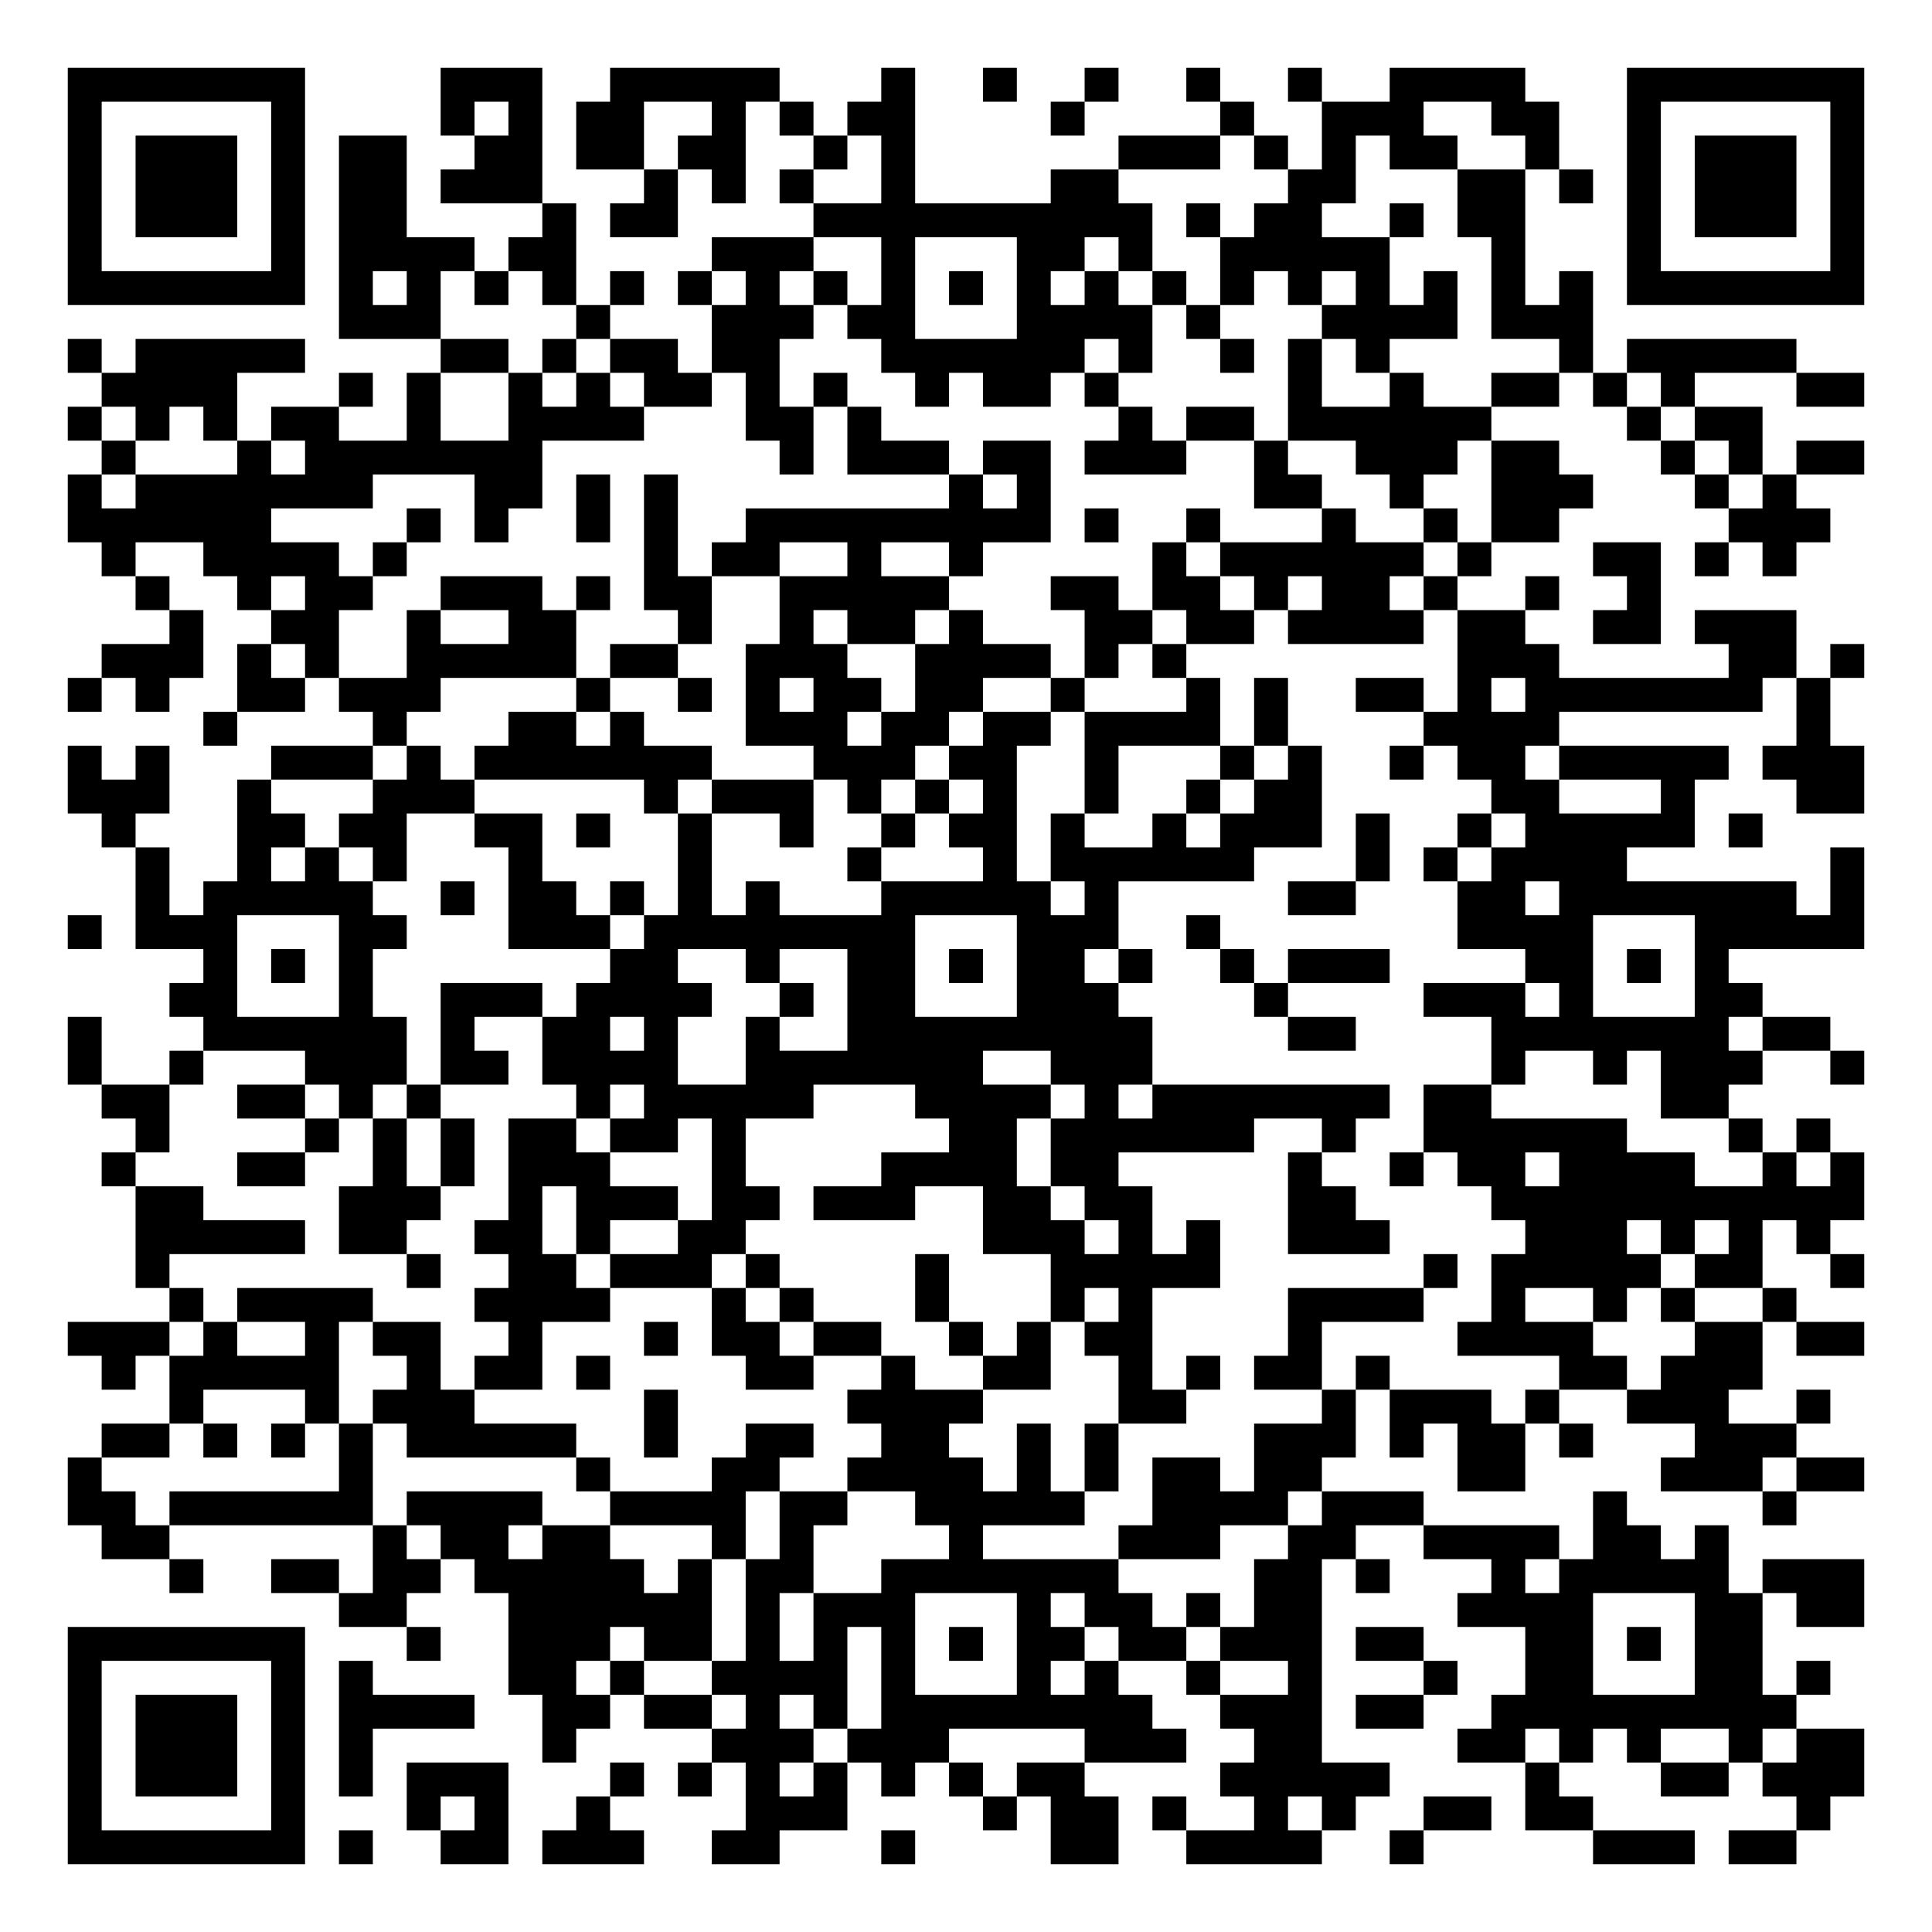
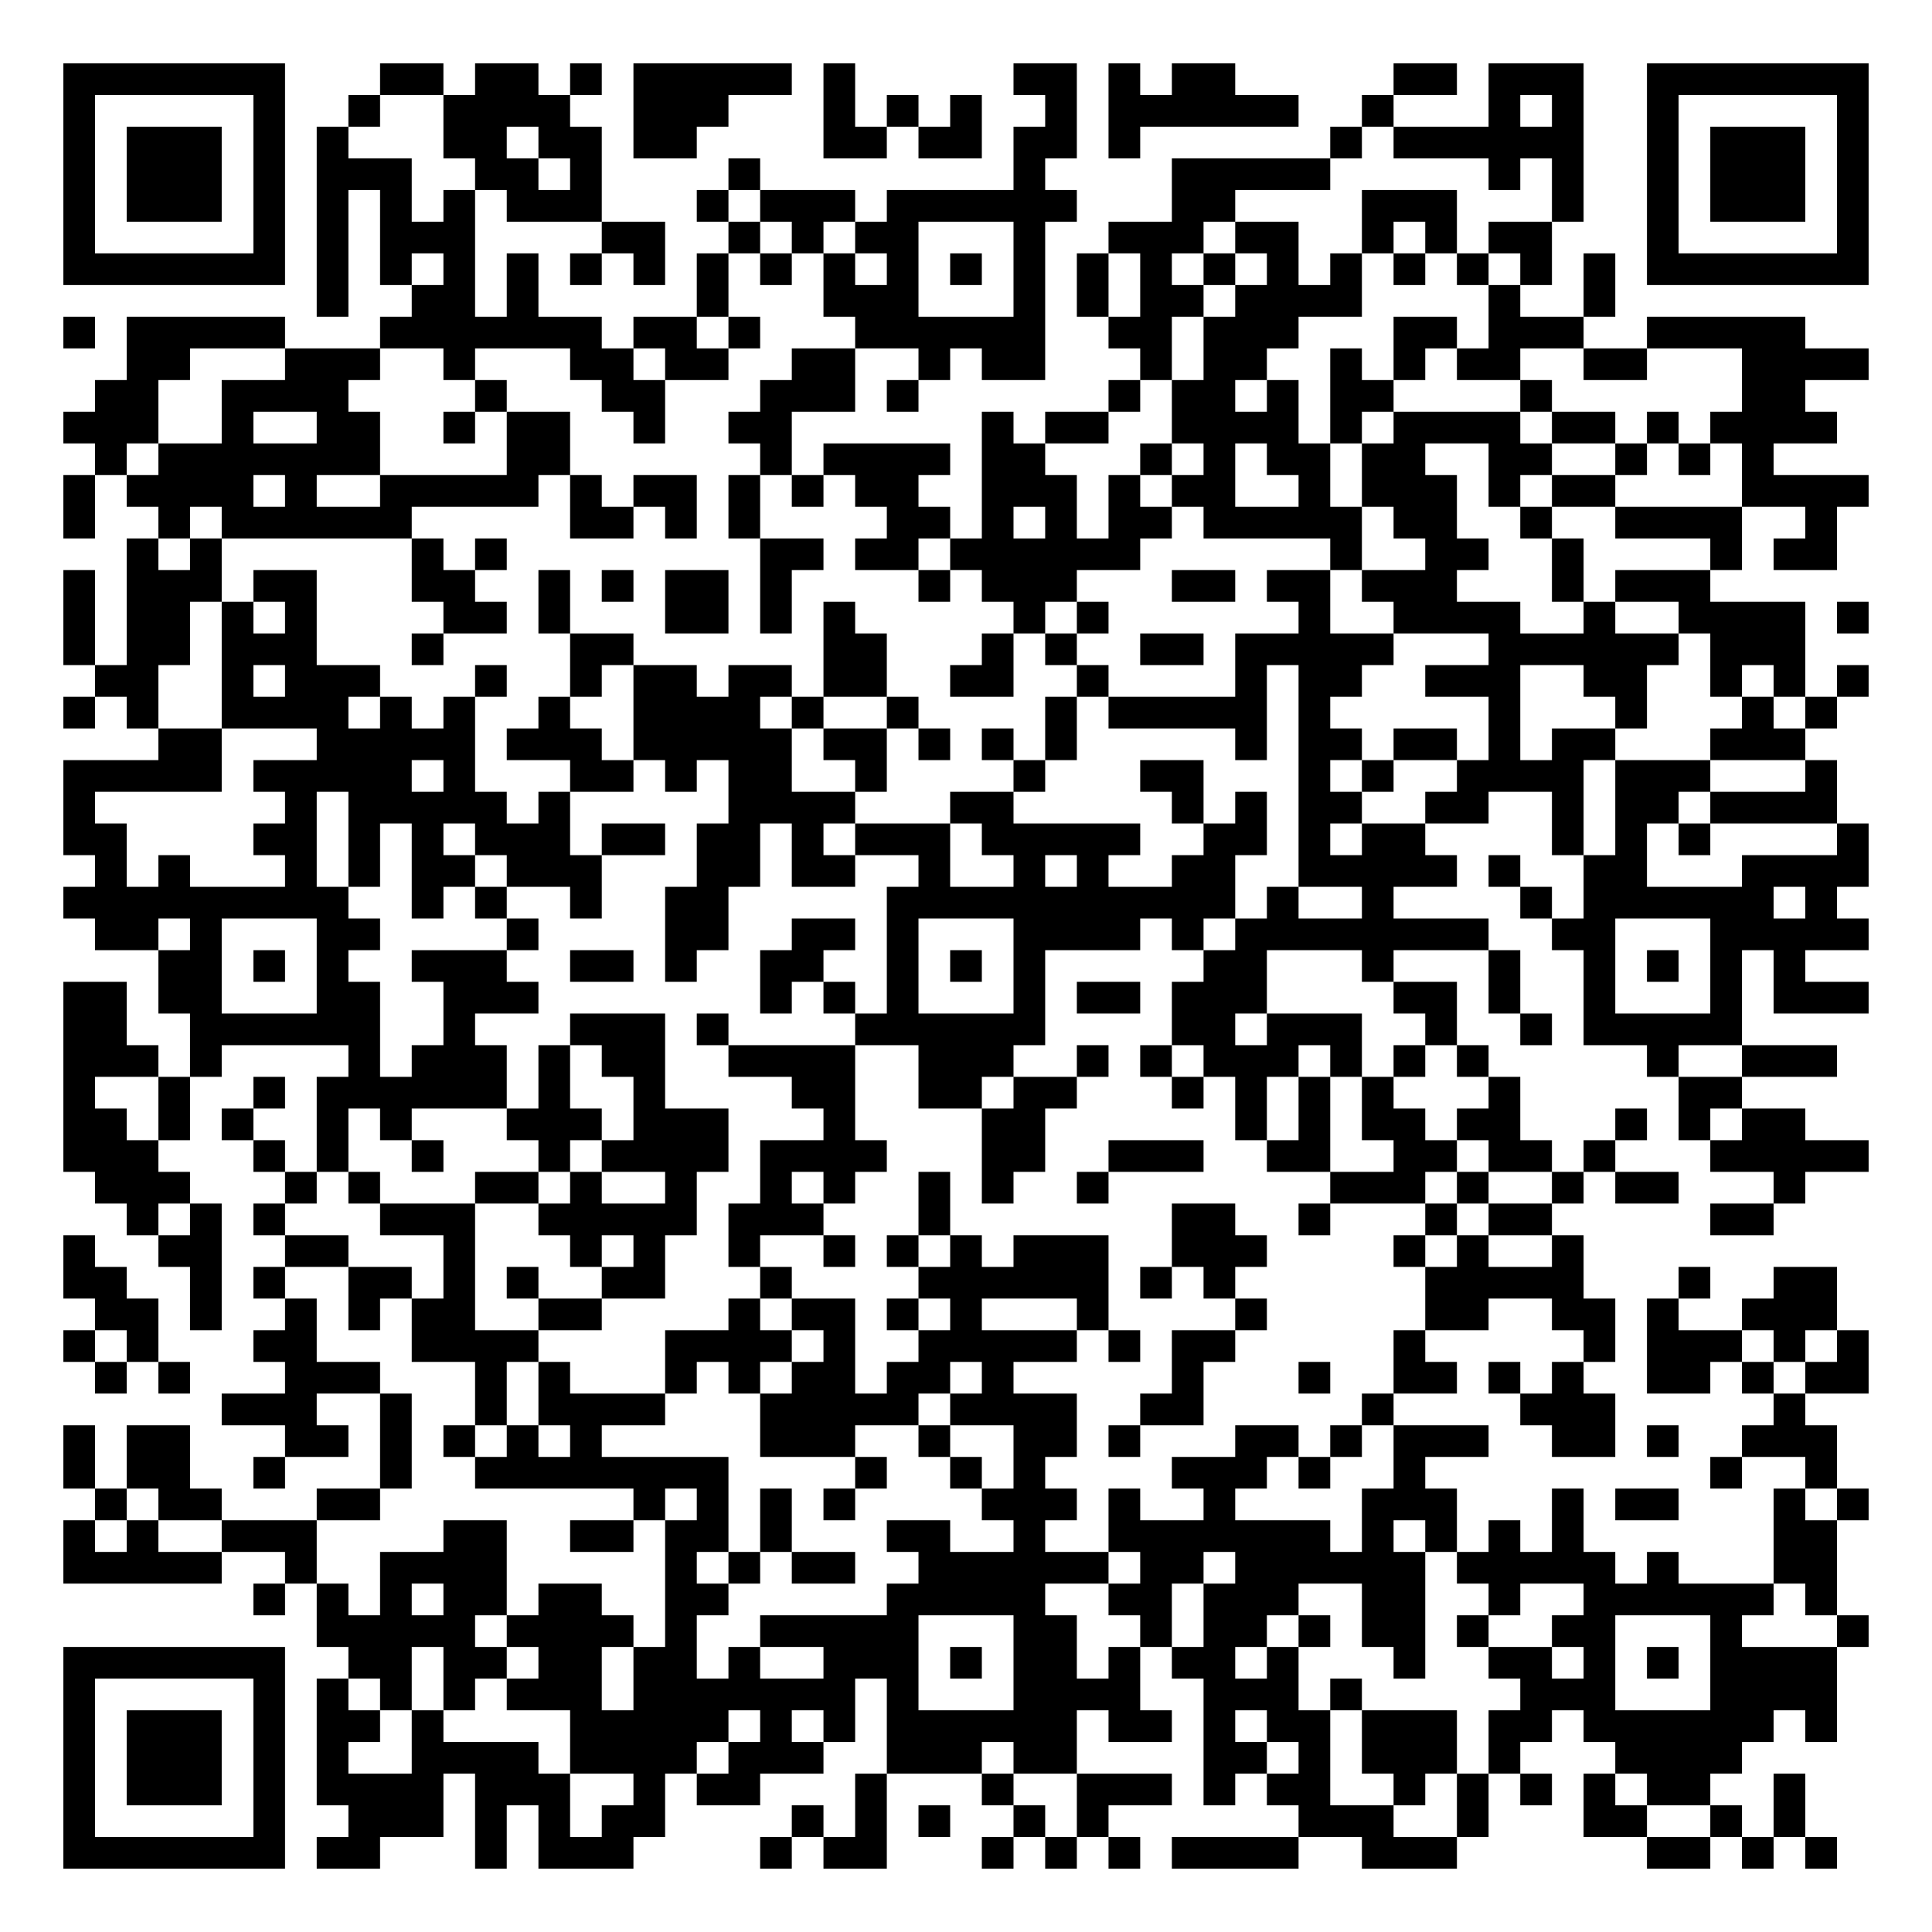
- <svg xmlns="http://www.w3.org/2000/svg" width="228" height="228" class="segno">
+ <svg xmlns="http://www.w3.org/2000/svg" width="244" height="244" class="segno">
  <g transform="scale(4)">
-     <path fill="#fff" d="M0 0h57v57h-57z" />
-     <path class="qrline" stroke="#000" d="M2 2.5h7m4 0h3m2 0h5m3 0h1m2 0h1m2 0h1m2 0h1m2 0h1m2 0h4m3 0h7m-53 1h1m5 0h1m4 0h1m1 0h1m1 0h2m2 0h1m1 0h1m1 0h2m4 0h1m4 0h1m2 0h3m2 0h2m2 0h1m5 0h1m-53 1h1m1 0h3m1 0h1m1 0h2m2 0h2m1 0h2m1 0h2m2 0h1m1 0h1m6 0h3m1 0h1m1 0h1m1 0h2m2 0h1m2 0h1m1 0h3m1 0h1m-53 1h1m1 0h3m1 0h1m1 0h2m1 0h3m3 0h1m1 0h1m1 0h1m2 0h1m4 0h2m5 0h2m3 0h2m1 0h1m1 0h1m1 0h3m1 0h1m-53 1h1m1 0h3m1 0h1m1 0h2m4 0h1m1 0h2m4 0h10m1 0h1m1 0h2m2 0h1m1 0h2m3 0h1m1 0h3m1 0h1m-53 1h1m5 0h1m1 0h4m1 0h2m4 0h3m2 0h1m3 0h2m1 0h1m2 0h5m3 0h1m3 0h1m5 0h1m-53 1h7m1 0h1m1 0h1m1 0h1m1 0h1m1 0h1m1 0h1m1 0h1m1 0h1m1 0h1m1 0h1m1 0h1m1 0h1m1 0h1m1 0h1m1 0h1m1 0h1m1 0h1m1 0h1m1 0h1m1 0h7m-45 1h3m4 0h1m3 0h3m1 0h2m3 0h4m1 0h1m3 0h4m1 0h3m-45 1h1m1 0h5m4 0h2m1 0h1m1 0h2m1 0h2m3 0h6m1 0h1m2 0h1m1 0h1m1 0h1m5 0h1m1 0h5m-50 1h4m3 0h1m1 0h1m2 0h1m1 0h1m1 0h2m1 0h1m1 0h1m2 0h1m1 0h2m1 0h1m5 0h1m2 0h1m2 0h2m1 0h1m1 0h1m3 0h2m-53 1h1m1 0h1m1 0h1m1 0h2m2 0h1m2 0h4m3 0h2m1 0h1m7 0h1m1 0h2m1 0h6m4 0h1m1 0h2m-49 1h1m3 0h1m1 0h7m7 0h1m1 0h3m1 0h2m1 0h3m2 0h1m2 0h3m1 0h2m3 0h1m1 0h1m1 0h2m-53 1h1m1 0h7m3 0h2m1 0h1m1 0h1m8 0h1m1 0h1m6 0h2m2 0h1m2 0h3m3 0h1m1 0h1m-51 1h6m4 0h1m1 0h1m2 0h1m1 0h1m2 0h9m1 0h1m2 0h1m3 0h1m2 0h1m1 0h2m5 0h3m-51 1h1m2 0h4m1 0h1m7 0h1m1 0h2m2 0h1m2 0h1m5 0h1m1 0h6m1 0h1m3 0h2m1 0h1m1 0h1m-49 1h1m2 0h1m1 0h2m2 0h3m1 0h1m1 0h2m2 0h5m3 0h2m1 0h2m1 0h1m1 0h2m1 0h1m2 0h1m2 0h1m-44 1h1m2 0h2m2 0h1m2 0h2m3 0h1m2 0h1m1 0h2m1 0h1m3 0h2m1 0h2m1 0h4m1 0h2m2 0h2m1 0h3m-50 1h3m1 0h1m1 0h1m2 0h5m1 0h2m2 0h3m2 0h4m1 0h1m1 0h1m8 0h3m5 0h2m1 0h1m-53 1h1m1 0h1m2 0h2m1 0h3m4 0h1m2 0h1m1 0h1m1 0h2m1 0h2m2 0h1m3 0h1m1 0h1m2 0h2m1 0h1m1 0h7m1 0h1m-48 1h1m4 0h1m3 0h2m1 0h1m3 0h3m1 0h2m1 0h2m1 0h4m1 0h1m4 0h4m7 0h1m-52 1h1m1 0h1m3 0h3m1 0h1m1 0h7m3 0h3m1 0h2m2 0h1m3 0h1m1 0h1m2 0h1m1 0h2m1 0h5m1 0h3m-53 1h3m2 0h1m3 0h3m5 0h1m1 0h3m1 0h1m1 0h1m1 0h1m2 0h1m2 0h1m1 0h2m5 0h2m3 0h1m3 0h2m-52 1h1m3 0h2m1 0h2m2 0h2m1 0h1m2 0h1m2 0h1m2 0h1m1 0h2m1 0h1m2 0h1m1 0h3m1 0h1m2 0h1m1 0h5m1 0h1m-48 1h1m2 0h1m1 0h1m1 0h1m3 0h1m4 0h1m4 0h1m3 0h1m1 0h6m3 0h1m1 0h1m1 0h4m6 0h1m-51 1h1m1 0h5m2 0h1m1 0h2m1 0h1m1 0h1m1 0h1m3 0h5m1 0h1m5 0h2m3 0h2m1 0h7m1 0h1m-53 1h1m1 0h3m3 0h2m3 0h3m1 0h8m3 0h3m2 0h1m7 0h4m3 0h5m-49 1h1m1 0h1m1 0h1m7 0h2m2 0h1m2 0h2m1 0h1m1 0h2m1 0h1m2 0h1m1 0h3m4 0h2m1 0h1m1 0h1m-46 1h2m3 0h1m2 0h3m1 0h4m2 0h1m1 0h2m3 0h3m4 0h1m4 0h3m1 0h1m3 0h2m-50 1h1m3 0h6m1 0h1m2 0h2m1 0h1m2 0h1m2 0h9m4 0h2m4 0h7m1 0h2m-52 1h1m2 0h1m3 0h3m1 0h2m1 0h4m2 0h7m2 0h3m10 0h1m2 0h1m1 0h3m2 0h1m-52 1h2m2 0h2m1 0h1m1 0h1m4 0h1m1 0h5m3 0h4m1 0h1m1 0h7m1 0h2m5 0h2m-47 1h1m4 0h1m1 0h1m1 0h1m1 0h2m1 0h2m1 0h1m6 0h2m1 0h6m2 0h1m2 0h6m3 0h1m1 0h1m-51 1h1m3 0h2m2 0h1m1 0h1m1 0h3m3 0h1m4 0h4m1 0h2m5 0h1m2 0h1m1 0h2m1 0h4m2 0h1m1 0h1m-51 1h2m4 0h3m2 0h1m1 0h3m1 0h2m1 0h3m2 0h2m1 0h2m4 0h2m4 0h11m-51 1h5m1 0h2m2 0h2m1 0h1m2 0h2m7 0h3m1 0h1m1 0h1m2 0h3m4 0h3m1 0h1m1 0h1m1 0h1m-50 1h1m7 0h1m2 0h2m1 0h3m1 0h1m4 0h1m3 0h5m6 0h1m1 0h5m1 0h2m2 0h1m-50 1h1m1 0h4m3 0h4m3 0h1m1 0h1m3 0h1m3 0h1m1 0h1m4 0h4m2 0h1m2 0h1m1 0h1m2 0h1m-51 1h3m1 0h1m2 0h1m1 0h2m2 0h1m3 0h1m1 0h2m1 0h2m2 0h1m1 0h1m1 0h2m4 0h1m4 0h4m3 0h2m1 0h2m-52 1h1m1 0h5m2 0h1m1 0h2m1 0h1m4 0h2m2 0h1m2 0h2m2 0h1m1 0h1m1 0h2m1 0h1m5 0h2m1 0h3m-47 1h1m3 0h1m1 0h3m5 0h1m5 0h4m4 0h2m4 0h1m1 0h3m1 0h1m2 0h3m2 0h1m-51 1h2m1 0h1m1 0h1m1 0h1m1 0h5m2 0h1m2 0h2m2 0h2m2 0h1m1 0h1m4 0h3m1 0h1m1 0h2m1 0h1m3 0h3m-51 1h1m7 0h1m6 0h1m3 0h2m2 0h4m1 0h1m1 0h1m1 0h2m1 0h2m4 0h2m4 0h3m1 0h2m-53 1h2m1 0h6m1 0h4m2 0h4m1 0h2m2 0h5m2 0h4m1 0h3m5 0h1m4 0h1m-50 1h2m6 0h1m1 0h2m1 0h2m3 0h1m1 0h1m4 0h1m4 0h3m2 0h2m2 0h4m1 0h2m1 0h1m-46 1h1m2 0h2m1 0h2m1 0h5m1 0h1m1 0h2m2 0h7m4 0h2m1 0h1m3 0h1m1 0h5m1 0h3m-45 1h2m3 0h6m1 0h1m1 0h3m3 0h1m1 0h2m1 0h1m1 0h2m4 0h4m3 0h2m1 0h2m-53 1h7m3 0h1m2 0h3m1 0h2m1 0h1m1 0h1m1 0h1m1 0h1m1 0h2m1 0h2m1 0h3m1 0h2m3 0h2m1 0h1m1 0h2m-50 1h1m5 0h1m1 0h1m4 0h2m1 0h1m2 0h4m1 0h1m3 0h1m1 0h1m2 0h1m2 0h1m3 0h1m2 0h2m3 0h2m1 0h1m-52 1h1m1 0h3m1 0h1m1 0h4m2 0h2m1 0h2m1 0h1m1 0h1m1 0h8m2 0h3m1 0h2m2 0h9m-51 1h1m1 0h3m1 0h1m1 0h1m5 0h1m4 0h3m1 0h3m4 0h3m2 0h2m4 0h2m1 0h1m1 0h1m2 0h1m1 0h2m-53 1h1m1 0h3m1 0h1m1 0h1m1 0h3m3 0h1m1 0h1m1 0h1m1 0h1m1 0h1m1 0h1m1 0h2m4 0h5m4 0h1m3 0h2m1 0h3m-53 1h1m5 0h1m3 0h1m1 0h1m2 0h1m4 0h3m4 0h1m1 0h2m1 0h1m2 0h1m1 0h1m2 0h2m1 0h2m6 0h1m-52 1h7m1 0h1m2 0h2m1 0h3m2 0h2m3 0h1m4 0h2m2 0h4m2 0h1m5 0h3m1 0h2" />
+     <path fill="#fff" d="M0 0h61v61h-61z" />
+     <path class="qrline" stroke="#000" d="M2 2.5h7m3 0h2m1 0h2m1 0h1m1 0h5m1 0h1m5 0h2m1 0h1m1 0h2m5 0h2m1 0h3m2 0h7m-57 1h1m5 0h1m2 0h1m2 0h4m2 0h3m3 0h1m1 0h1m1 0h1m2 0h1m1 0h6m2 0h1m3 0h1m1 0h1m2 0h1m5 0h1m-57 1h1m1 0h3m1 0h1m1 0h1m3 0h2m1 0h2m1 0h2m4 0h2m1 0h2m1 0h2m1 0h1m6 0h1m1 0h6m2 0h1m1 0h3m1 0h1m-57 1h1m1 0h3m1 0h1m1 0h3m2 0h2m1 0h1m4 0h1m8 0h1m4 0h5m5 0h1m1 0h1m2 0h1m1 0h3m1 0h1m-57 1h1m1 0h3m1 0h1m1 0h1m1 0h1m1 0h1m1 0h3m3 0h1m1 0h3m1 0h6m3 0h2m4 0h3m3 0h1m2 0h1m1 0h3m1 0h1m-57 1h1m5 0h1m1 0h1m1 0h3m4 0h2m2 0h1m1 0h1m1 0h2m3 0h1m2 0h3m1 0h2m2 0h1m1 0h1m1 0h2m3 0h1m5 0h1m-57 1h7m1 0h1m1 0h1m1 0h1m1 0h1m1 0h1m1 0h1m1 0h1m1 0h1m1 0h1m1 0h1m1 0h1m1 0h1m1 0h1m1 0h1m1 0h1m1 0h1m1 0h1m1 0h1m1 0h1m1 0h1m1 0h1m1 0h7m-49 1h1m2 0h2m1 0h1m5 0h1m3 0h3m3 0h1m1 0h1m1 0h2m1 0h4m4 0h1m2 0h1m-49 1h1m1 0h5m3 0h7m1 0h2m1 0h1m3 0h6m2 0h2m1 0h3m3 0h2m1 0h3m2 0h5m-53 1h2m3 0h3m2 0h1m3 0h2m1 0h2m2 0h2m2 0h1m1 0h2m3 0h1m1 0h2m2 0h1m1 0h1m1 0h2m2 0h2m3 0h4m-56 1h2m2 0h4m4 0h1m3 0h2m3 0h3m1 0h1m6 0h1m1 0h2m1 0h1m1 0h2m4 0h1m6 0h2m-55 1h3m2 0h1m2 0h2m2 0h1m1 0h2m2 0h1m2 0h2m6 0h1m1 0h2m2 0h4m1 0h1m1 0h4m1 0h2m1 0h1m1 0h4m-55 1h1m1 0h7m4 0h2m6 0h1m1 0h4m1 0h2m3 0h1m1 0h1m1 0h2m1 0h2m2 0h2m2 0h1m1 0h1m1 0h1m-54 1h1m1 0h4m1 0h1m2 0h5m1 0h1m1 0h2m1 0h1m1 0h1m1 0h2m2 0h3m1 0h1m1 0h2m2 0h1m1 0h3m1 0h1m1 0h2m4 0h4m-57 1h1m2 0h1m1 0h6m5 0h2m1 0h1m1 0h1m4 0h2m1 0h1m1 0h1m1 0h2m1 0h5m1 0h2m2 0h1m2 0h4m2 0h1m-54 1h1m1 0h1m6 0h1m1 0h1m8 0h2m1 0h2m1 0h6m6 0h1m2 0h2m2 0h1m4 0h1m1 0h2m-56 1h1m1 0h3m1 0h2m3 0h2m2 0h1m1 0h1m1 0h2m1 0h1m4 0h1m1 0h3m3 0h2m1 0h2m1 0h3m3 0h1m1 0h3m-52 1h1m1 0h2m1 0h1m1 0h1m4 0h2m1 0h1m3 0h2m1 0h1m1 0h1m5 0h1m1 0h1m6 0h1m2 0h4m2 0h1m2 0h4m1 0h1m-57 1h1m1 0h2m1 0h3m3 0h1m4 0h2m6 0h2m3 0h1m1 0h1m2 0h2m1 0h5m3 0h6m1 0h3m-54 1h2m2 0h1m1 0h3m3 0h1m2 0h1m1 0h2m1 0h2m1 0h2m2 0h2m2 0h1m4 0h1m1 0h2m2 0h3m2 0h2m2 0h1m1 0h1m1 0h1m-57 1h1m1 0h1m2 0h4m1 0h1m1 0h1m2 0h1m2 0h4m1 0h1m2 0h1m4 0h1m1 0h5m1 0h1m5 0h1m3 0h1m3 0h1m1 0h1m-53 1h2m3 0h5m1 0h3m1 0h5m1 0h2m1 0h1m1 0h1m1 0h1m5 0h1m1 0h2m1 0h2m1 0h1m1 0h2m3 0h3m-55 1h5m1 0h5m1 0h1m3 0h2m1 0h1m1 0h2m2 0h1m4 0h1m3 0h2m3 0h1m1 0h1m2 0h4m1 0h3m3 0h1m-56 1h1m6 0h1m1 0h5m1 0h1m5 0h4m3 0h2m5 0h1m1 0h1m1 0h2m2 0h2m2 0h1m1 0h2m1 0h4m-56 1h2m4 0h2m1 0h1m1 0h1m1 0h3m1 0h2m1 0h2m1 0h1m1 0h3m1 0h5m2 0h2m1 0h1m1 0h2m4 0h1m1 0h1m1 0h1m4 0h1m-56 1h1m1 0h1m3 0h1m1 0h1m1 0h2m1 0h3m3 0h2m1 0h2m2 0h1m2 0h1m1 0h1m2 0h2m2 0h5m1 0h1m2 0h2m3 0h4m-57 1h9m2 0h1m1 0h1m2 0h1m2 0h2m5 0h11m1 0h1m2 0h1m4 0h1m1 0h6m1 0h1m-55 1h2m1 0h1m3 0h2m4 0h1m4 0h2m2 0h2m1 0h1m3 0h4m1 0h1m1 0h8m2 0h2m3 0h5m-54 1h2m1 0h1m1 0h1m2 0h3m2 0h2m1 0h1m2 0h2m2 0h1m1 0h1m1 0h1m5 0h2m3 0h1m3 0h1m2 0h1m1 0h1m1 0h1m1 0h1m-55 1h2m1 0h2m3 0h2m2 0h3m7 0h1m1 0h1m1 0h1m3 0h1m1 0h2m1 0h3m4 0h2m1 0h1m2 0h1m3 0h1m1 0h3m-57 1h2m2 0h6m2 0h1m3 0h3m1 0h1m4 0h6m4 0h2m1 0h3m2 0h1m2 0h1m1 0h5m-53 1h3m1 0h1m4 0h1m1 0h3m1 0h1m1 0h2m2 0h4m2 0h3m2 0h1m1 0h1m1 0h3m1 0h1m1 0h1m1 0h1m5 0h1m2 0h3m-56 1h1m2 0h1m2 0h1m1 0h6m1 0h1m2 0h1m4 0h2m2 0h2m1 0h2m3 0h1m1 0h1m1 0h1m1 0h1m3 0h1m5 0h2m-53 1h2m1 0h1m1 0h1m2 0h1m1 0h1m3 0h3m1 0h3m3 0h1m4 0h2m6 0h1m1 0h1m1 0h2m1 0h2m3 0h1m1 0h1m1 0h2m-55 1h3m3 0h1m1 0h1m2 0h1m3 0h1m1 0h4m1 0h4m3 0h2m2 0h3m2 0h2m2 0h2m1 0h2m1 0h1m3 0h5m-56 1h3m3 0h1m1 0h1m3 0h2m1 0h1m2 0h1m2 0h1m1 0h1m2 0h1m1 0h1m2 0h1m7 0h3m1 0h1m2 0h1m1 0h2m3 0h1m-53 1h1m1 0h1m1 0h1m3 0h3m2 0h5m1 0h3m3 0h1m7 0h2m2 0h1m3 0h1m1 0h2m5 0h2m-54 1h1m2 0h2m2 0h2m3 0h1m3 0h1m1 0h1m2 0h1m2 0h1m1 0h1m1 0h1m1 0h3m2 0h3m4 0h1m1 0h1m2 0h1m-48 1h2m2 0h1m1 0h1m2 0h2m1 0h1m1 0h1m2 0h2m3 0h1m4 0h6m1 0h1m1 0h1m6 0h5m3 0h1m2 0h2m-55 1h2m1 0h1m2 0h1m1 0h1m1 0h2m2 0h2m4 0h1m1 0h2m1 0h1m1 0h1m3 0h1m4 0h1m5 0h2m2 0h2m1 0h1m2 0h3m-56 1h1m1 0h1m3 0h2m3 0h4m4 0h4m1 0h1m2 0h5m1 0h1m1 0h2m5 0h1m5 0h1m1 0h3m1 0h1m1 0h1m-56 1h1m1 0h1m3 0h3m3 0h1m1 0h1m3 0h1m1 0h1m1 0h2m1 0h2m1 0h1m5 0h1m3 0h1m2 0h2m1 0h1m1 0h1m2 0h2m1 0h1m1 0h2m-52 1h3m2 0h1m2 0h1m1 0h4m3 0h5m1 0h4m2 0h2m5 0h1m4 0h3m5 0h1m-55 1h1m1 0h2m3 0h2m1 0h1m1 0h1m1 0h1m1 0h1m5 0h3m2 0h1m2 0h2m1 0h1m3 0h2m1 0h1m1 0h3m2 0h2m1 0h1m2 0h3m-56 1h1m1 0h2m2 0h1m3 0h1m2 0h8m4 0h1m2 0h1m1 0h1m4 0h3m1 0h1m2 0h1m9 0h1m2 0h1m-55 1h1m1 0h2m3 0h2m8 0h1m1 0h1m1 0h1m1 0h1m4 0h3m1 0h1m2 0h1m4 0h3m3 0h1m1 0h2m3 0h1m1 0h1m-57 1h1m1 0h1m2 0h3m4 0h2m2 0h2m1 0h2m1 0h1m3 0h2m2 0h1m2 0h7m1 0h1m1 0h1m1 0h1m1 0h1m6 0h2m-56 1h5m2 0h1m2 0h4m5 0h1m1 0h1m1 0h2m2 0h6m1 0h2m1 0h6m1 0h5m1 0h1m3 0h2m-50 1h1m1 0h1m1 0h1m1 0h2m1 0h2m2 0h2m5 0h5m2 0h2m1 0h3m2 0h2m2 0h1m2 0h6m1 0h1m-48 1h5m1 0h4m1 0h1m2 0h5m3 0h2m2 0h1m1 0h2m1 0h1m1 0h2m1 0h1m2 0h2m3 0h1m3 0h1m-57 1h7m2 0h2m1 0h2m1 0h2m1 0h2m1 0h1m2 0h3m1 0h1m1 0h2m1 0h1m1 0h2m1 0h1m3 0h1m2 0h2m1 0h1m1 0h1m1 0h4m-56 1h1m5 0h1m1 0h1m1 0h1m1 0h1m1 0h3m1 0h7m1 0h1m3 0h4m2 0h3m1 0h1m5 0h3m3 0h4m-56 1h1m1 0h3m1 0h1m1 0h2m1 0h1m4 0h5m1 0h1m1 0h1m1 0h6m1 0h2m1 0h1m1 0h2m1 0h3m1 0h2m1 0h6m1 0h1m-56 1h1m1 0h3m1 0h1m1 0h1m2 0h4m1 0h4m1 0h3m2 0h3m1 0h2m4 0h2m1 0h1m1 0h3m1 0h1m3 0h4m-53 1h1m1 0h3m1 0h1m1 0h4m1 0h3m2 0h1m1 0h2m3 0h1m3 0h1m2 0h3m1 0h1m1 0h2m2 0h1m1 0h1m1 0h1m1 0h1m1 0h2m2 0h1m-55 1h1m5 0h1m2 0h3m1 0h1m1 0h1m1 0h2m4 0h1m1 0h1m1 0h1m2 0h1m1 0h1m6 0h3m2 0h1m3 0h2m2 0h1m1 0h1m-55 1h7m1 0h2m3 0h1m1 0h3m4 0h1m1 0h2m3 0h1m1 0h1m1 0h1m1 0h4m2 0h3m6 0h2m1 0h1m1 0h1" />
  </g>
</svg>
